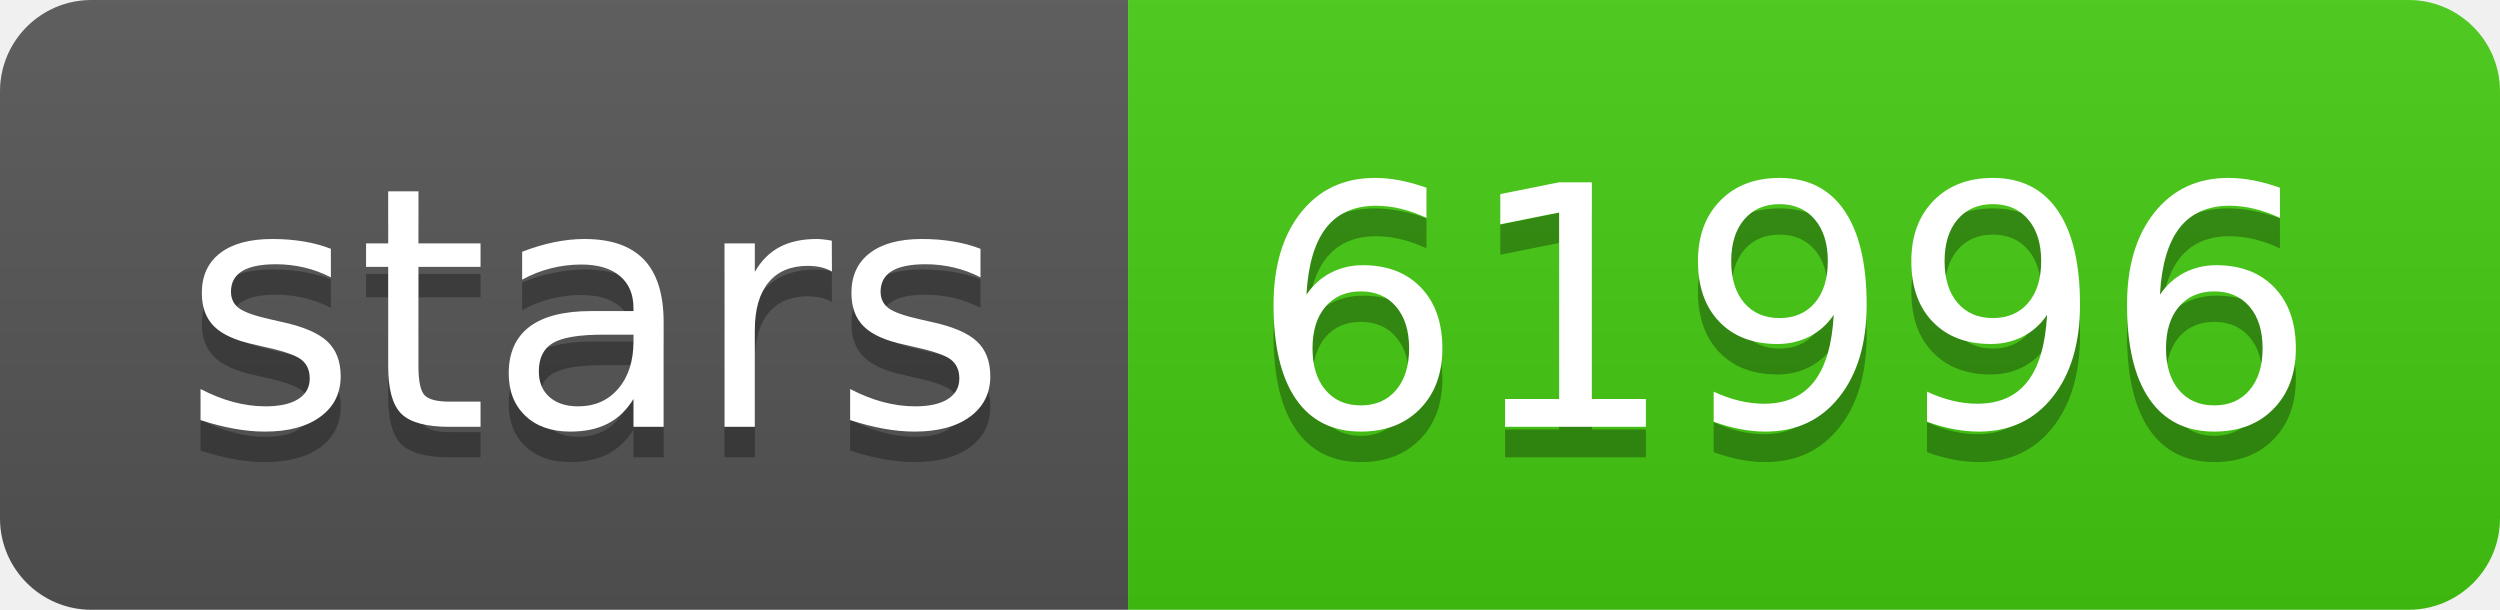
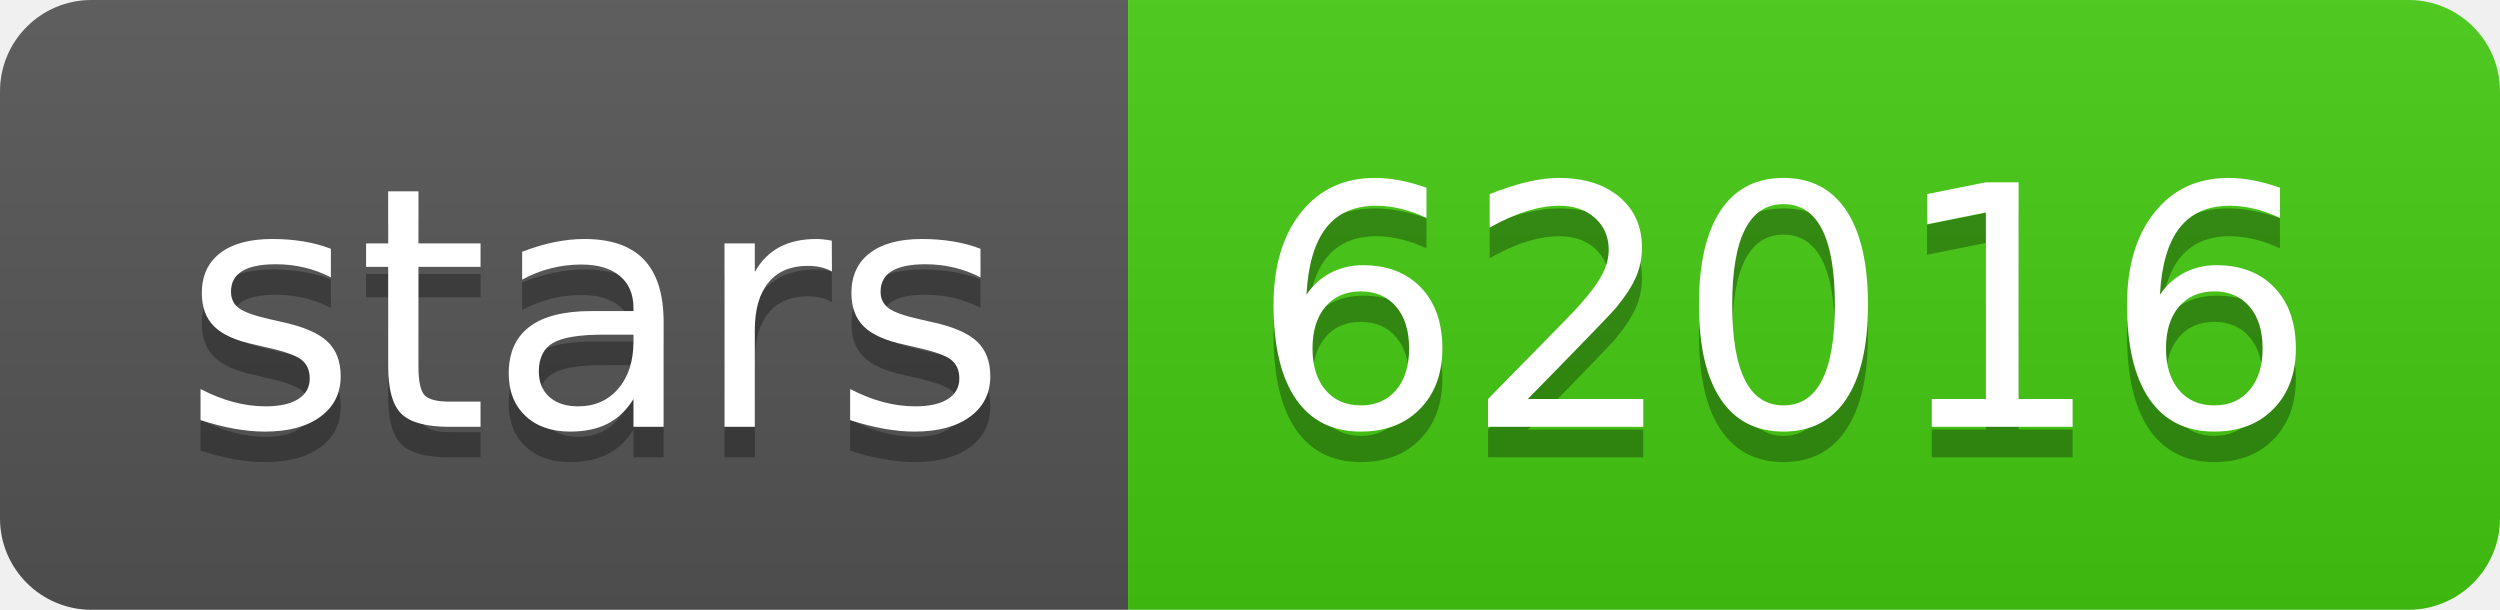
- <svg xmlns="http://www.w3.org/2000/svg" width="82" height="20" role="img" aria-label="stars: 61996">
+ <svg xmlns="http://www.w3.org/2000/svg" width="82" height="20" role="img" aria-label="stars: 62016">
  <linearGradient id="s" x2="0" y2="100%">
    <stop offset="0" stop-color="#bbb" stop-opacity=".1" />
    <stop offset="1" stop-opacity=".1" />
  </linearGradient>
  <clipPath id="r">
    <rect width="82" height="20" rx="3" fill="#fff" />
  </clipPath>
  <g clip-path="url(#r)">
    <rect width="37" height="20" fill="#555" />
    <rect x="37" width="45" height="20" fill="#4c1" />
    <rect width="82" height="20" fill="url(#s)" />
  </g>
  <g fill="#fff" text-anchor="middle" font-family="Verdana,Geneva,DejaVu Sans,sans-serif" text-rendering="geometricPrecision" font-size="110">
    <text aria-hidden="true" x="195" y="150" fill="#010101" fill-opacity=".3" transform="scale(.1)" textLength="270">stars</text>
    <text x="195" y="140" transform="scale(.1)" fill="#fff" textLength="270">stars</text>
-     <text aria-hidden="true" x="585" y="150" fill="#010101" fill-opacity=".3" transform="scale(.1)" textLength="350">61996</text>
-     <text x="585" y="140" transform="scale(.1)" fill="#fff" textLength="350">61996</text>
+     <text aria-hidden="true" x="585" y="150" fill="#010101" fill-opacity=".3" transform="scale(.1)" textLength="350">62016</text>
+     <text x="585" y="140" transform="scale(.1)" fill="#fff" textLength="350">62016</text>
  </g>
</svg>
